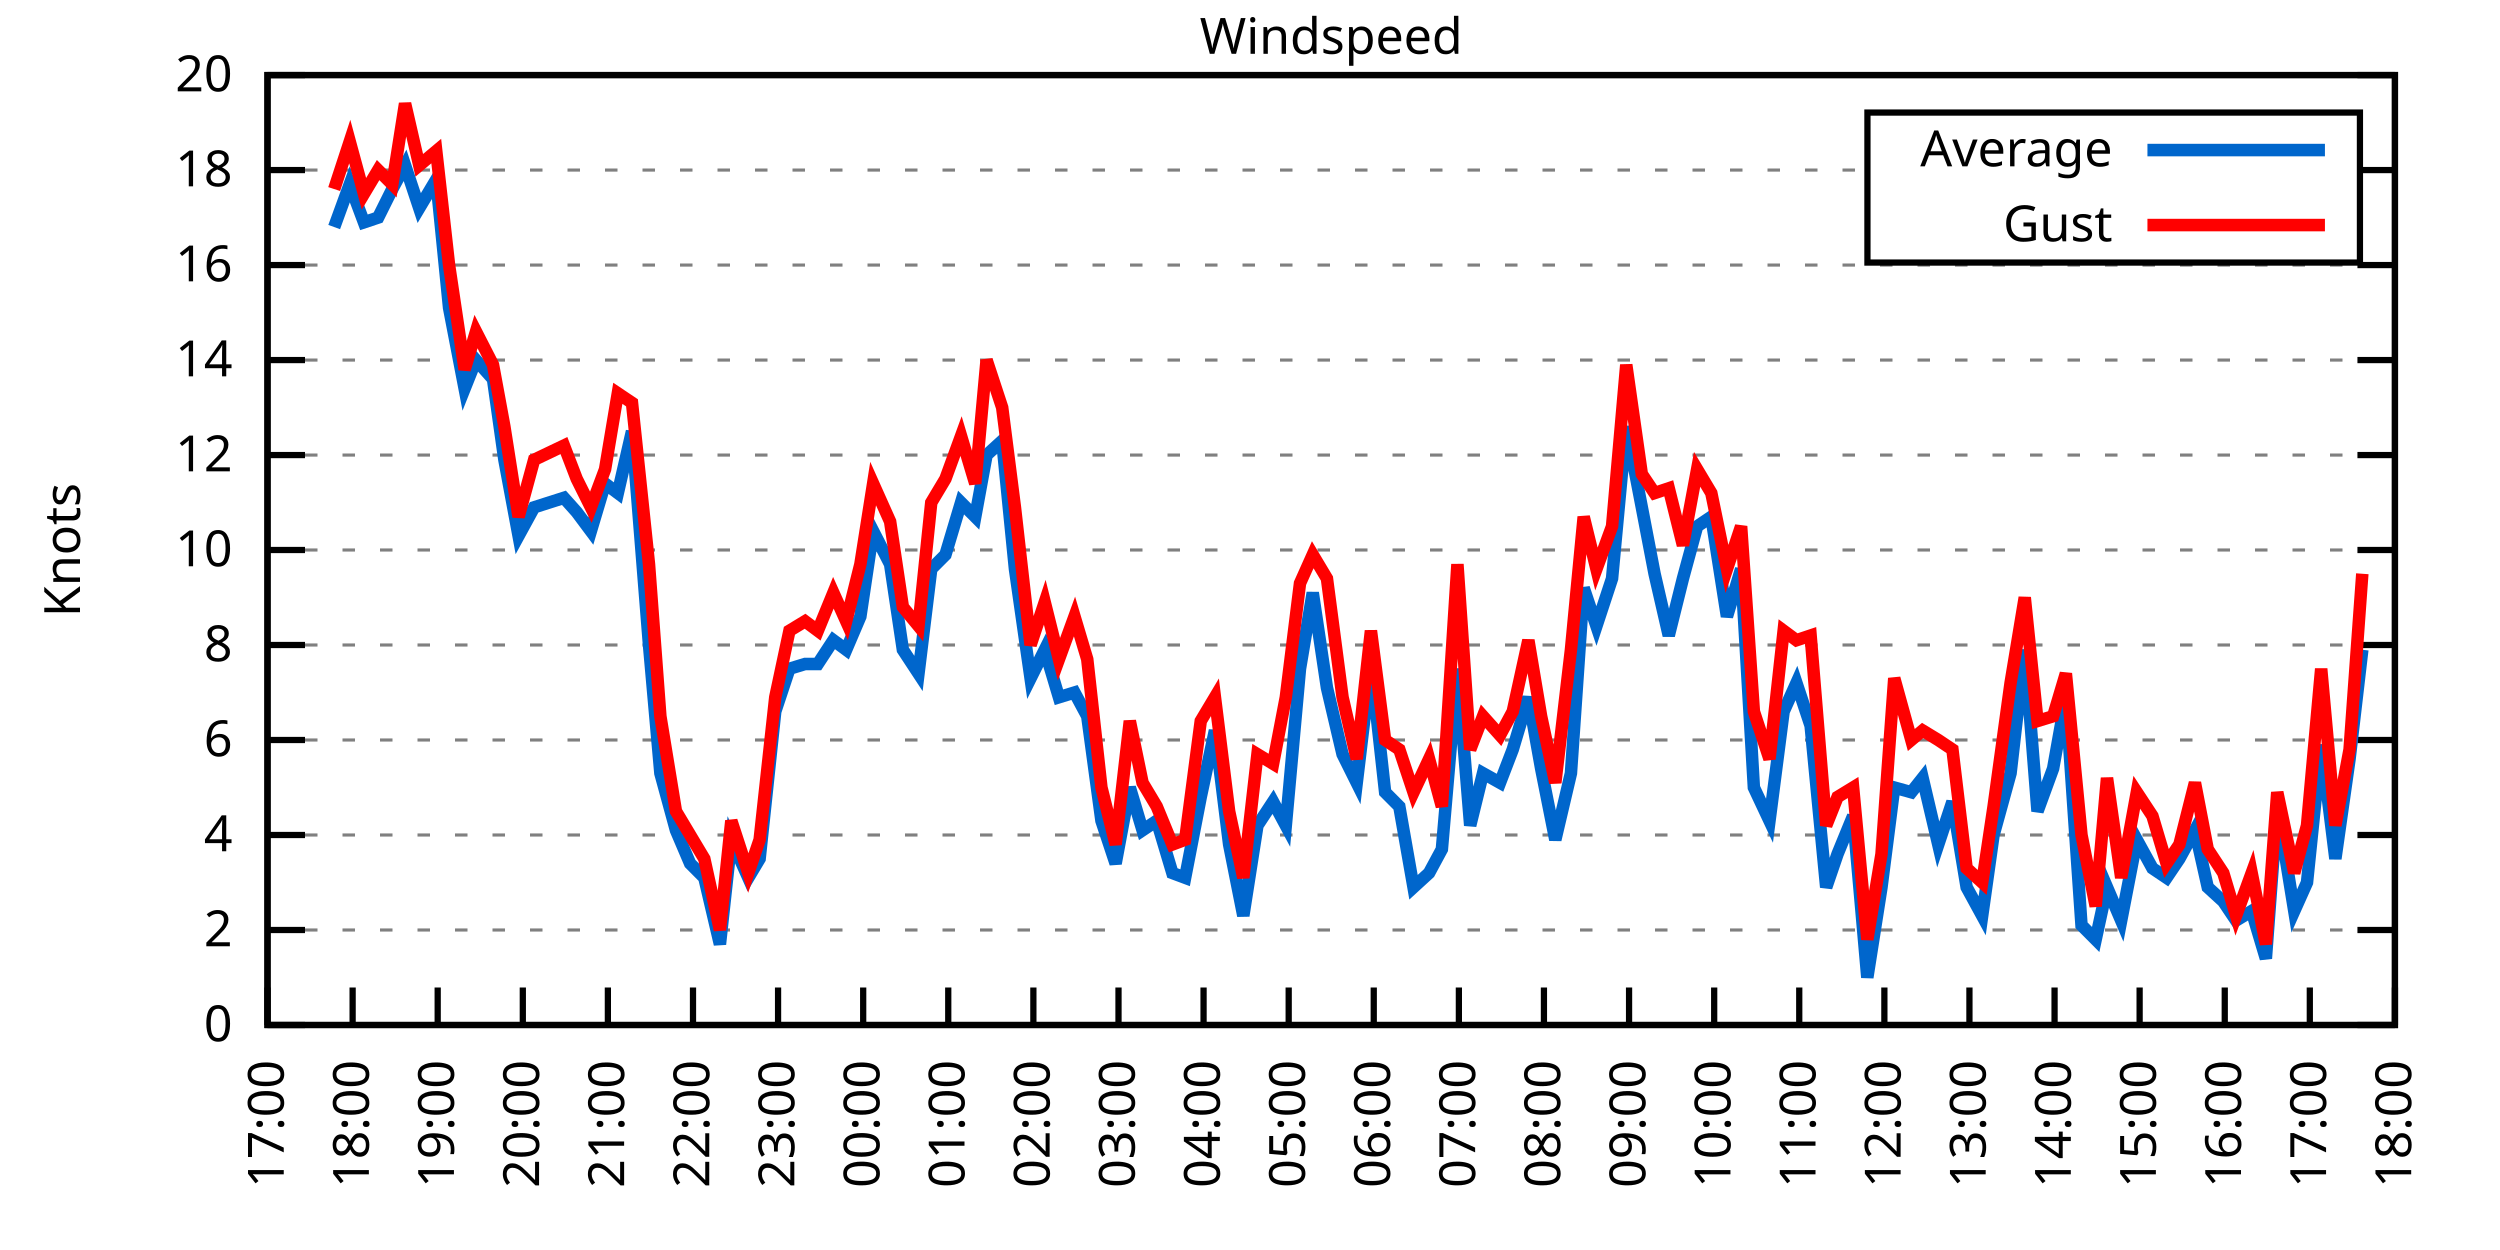
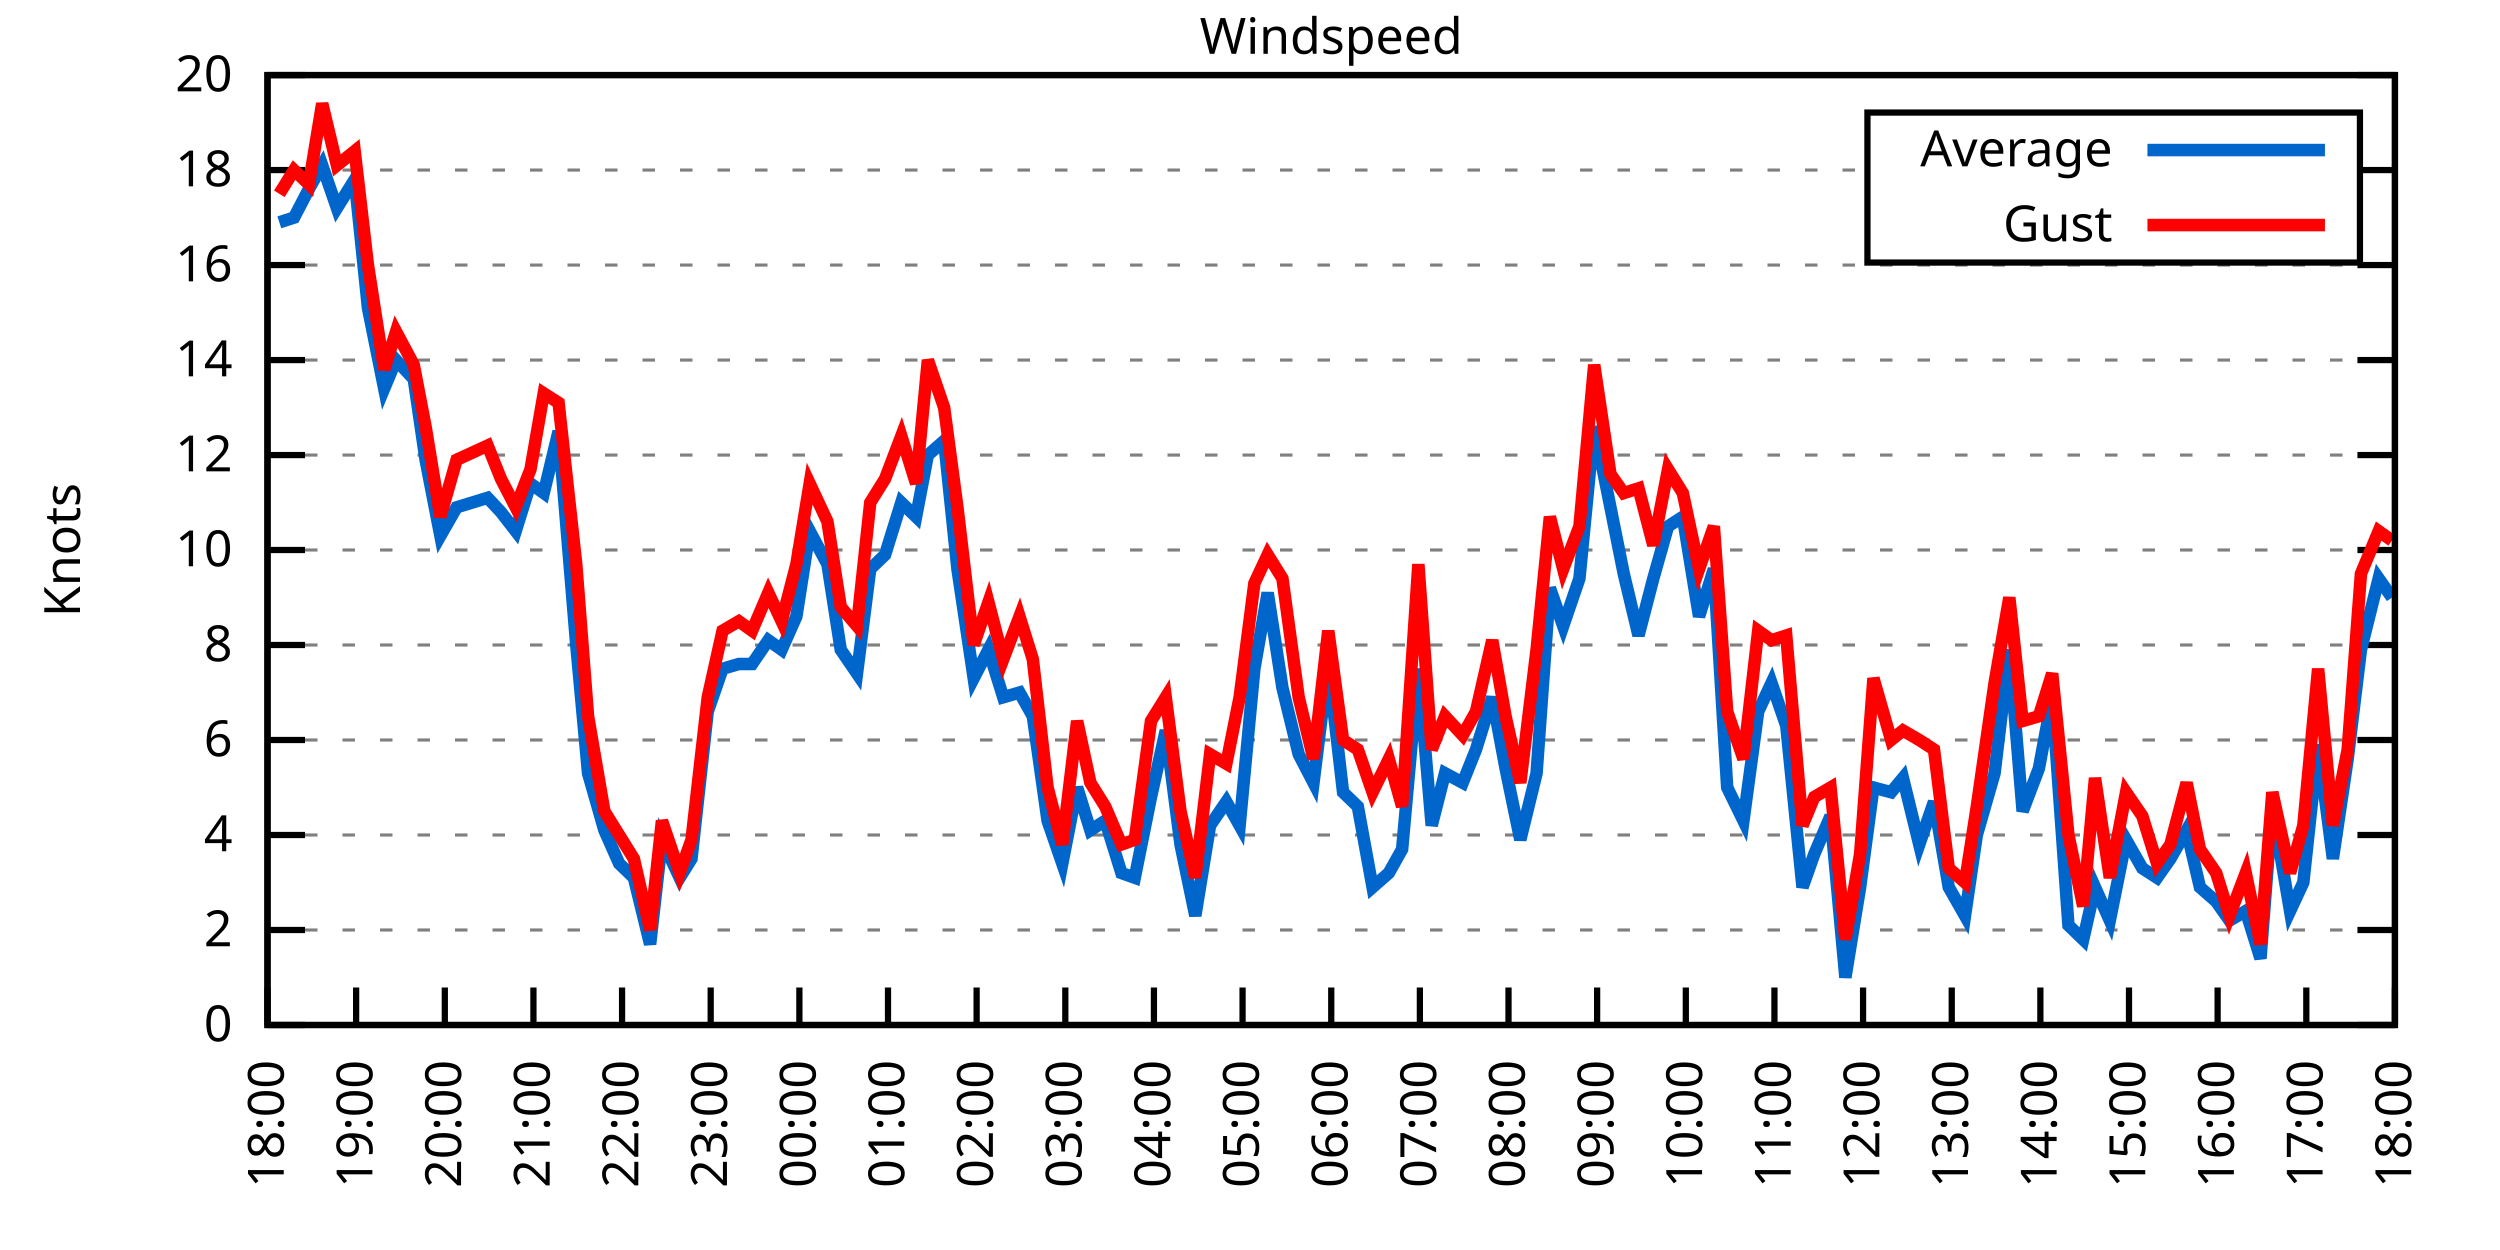
<svg xmlns="http://www.w3.org/2000/svg" xmlns:xlink="http://www.w3.org/1999/xlink" width="400" height="200" viewBox="0 0 400 200">
  <g id="gnuplot_canvas">
    <rect x="0" y="0" width="400" height="200" fill="none" />
    <defs>
      <circle id="gpDot" r="0.5" stroke-width="0.5" stroke="currentColor" />
      <path id="gpPt0" stroke-width="0.333" stroke="currentColor" d="M-1,0 h2 M0,-1 v2" />
      <path id="gpPt1" stroke-width="0.333" stroke="currentColor" d="M-1,-1 L1,1 M1,-1 L-1,1" />
      <path id="gpPt2" stroke-width="0.333" stroke="currentColor" d="M-1,0 L1,0 M0,-1 L0,1 M-1,-1 L1,1 M-1,1 L1,-1" />
      <rect id="gpPt3" stroke-width="0.333" stroke="currentColor" x="-1" y="-1" width="2" height="2" />
      <rect id="gpPt4" stroke-width="0.333" stroke="currentColor" fill="currentColor" x="-1" y="-1" width="2" height="2" />
      <circle id="gpPt5" stroke-width="0.333" stroke="currentColor" cx="0" cy="0" r="1" />
      <use xlink:href="#gpPt5" id="gpPt6" fill="currentColor" stroke="none" />
      <path id="gpPt7" stroke-width="0.333" stroke="currentColor" d="M0,-1.33 L-1.33,0.67 L1.33,0.67 z" />
      <use xlink:href="#gpPt7" id="gpPt8" fill="currentColor" stroke="none" />
      <use xlink:href="#gpPt7" id="gpPt9" stroke="currentColor" transform="rotate(180)" />
      <use xlink:href="#gpPt9" id="gpPt10" fill="currentColor" stroke="none" />
      <use xlink:href="#gpPt3" id="gpPt11" stroke="currentColor" transform="rotate(45)" />
      <use xlink:href="#gpPt11" id="gpPt12" fill="currentColor" stroke="none" />
      <path id="gpPt13" stroke-width="0.333" stroke="currentColor" d="M0,1.330 L1.265,0.411 L0.782,-1.067 L-0.782,-1.076 L-1.265,0.411 z" />
      <use xlink:href="#gpPt13" id="gpPt14" fill="currentColor" stroke="none" />
      <filter id="textbox" filterUnits="objectBoundingBox" x="0" y="0" height="1" width="1">
        <feFlood flood-color="white" flood-opacity="1" result="bgnd" />
        <feComposite in="SourceGraphic" in2="bgnd" operator="atop" />
      </filter>
      <filter id="greybox" filterUnits="objectBoundingBox" x="0" y="0" height="1" width="1">
        <feFlood flood-color="lightgrey" flood-opacity="1" result="grey" />
        <feComposite in="SourceGraphic" in2="grey" operator="atop" />
      </filter>
    </defs>
    <g fill="none" color="white" stroke="currentColor" stroke-width="1.00" stroke-linecap="butt" stroke-linejoin="miter">
</g>
    <g fill="none" color="black" stroke="currentColor" stroke-width="1.00" stroke-linecap="butt" stroke-linejoin="miter">
      <g stroke="none" shape-rendering="crispEdges">
        <polygon fill="rgb(255, 255, 255)" points="42.80,164.00 383.18,164.00 383.18,12.02 42.80,12.02 " />
      </g>
    </g>
    <g fill="none" color="black" stroke="currentColor" stroke-width="1.00" stroke-linecap="butt" stroke-linejoin="miter">
</g>
    <g fill="none" color="black" stroke="black" stroke-width="0.50" stroke-linecap="butt" stroke-linejoin="miter">
</g>
    <g fill="none" color="gray" stroke="currentColor" stroke-width="0.50" stroke-linecap="butt" stroke-linejoin="miter">
      <path stroke="gray" stroke-dasharray="2,4" class="gridline" d="M42.80,164.00 L383.19,164.00  " />
    </g>
    <g fill="none" color="gray" stroke="gray" stroke-width="1.00" stroke-linecap="butt" stroke-linejoin="miter">
</g>
    <g fill="none" color="black" stroke="currentColor" stroke-width="1.00" stroke-linecap="butt" stroke-linejoin="miter">
      <path stroke="black" d="M42.80,164.00 L48.80,164.00 M383.19,164.00 L377.19,164.00  " />
      <g transform="translate(37.20,166.60)" stroke="none" fill="black" font-family="Sans" font-size="8.00" text-anchor="end">
        <text>
          <tspan font-family="Sans"> 0</tspan>
        </text>
      </g>
    </g>
    <g fill="none" color="black" stroke="currentColor" stroke-width="1.00" stroke-linecap="butt" stroke-linejoin="miter">
</g>
    <g fill="none" color="black" stroke="black" stroke-width="0.50" stroke-linecap="butt" stroke-linejoin="miter">
</g>
    <g fill="none" color="gray" stroke="currentColor" stroke-width="0.50" stroke-linecap="butt" stroke-linejoin="miter">
      <path stroke="gray" stroke-dasharray="2,4" class="gridline" d="M42.80,148.80 L383.19,148.80  " />
    </g>
    <g fill="none" color="gray" stroke="gray" stroke-width="1.00" stroke-linecap="butt" stroke-linejoin="miter">
</g>
    <g fill="none" color="black" stroke="currentColor" stroke-width="1.00" stroke-linecap="butt" stroke-linejoin="miter">
      <path stroke="black" d="M42.80,148.80 L48.80,148.80 M383.19,148.80 L377.19,148.80  " />
      <g transform="translate(37.20,151.40)" stroke="none" fill="black" font-family="Sans" font-size="8.00" text-anchor="end">
        <text>
          <tspan font-family="Sans"> 2</tspan>
        </text>
      </g>
    </g>
    <g fill="none" color="black" stroke="currentColor" stroke-width="1.00" stroke-linecap="butt" stroke-linejoin="miter">
</g>
    <g fill="none" color="black" stroke="black" stroke-width="0.50" stroke-linecap="butt" stroke-linejoin="miter">
</g>
    <g fill="none" color="gray" stroke="currentColor" stroke-width="0.50" stroke-linecap="butt" stroke-linejoin="miter">
      <path stroke="gray" stroke-dasharray="2,4" class="gridline" d="M42.80,133.60 L383.19,133.60  " />
    </g>
    <g fill="none" color="gray" stroke="gray" stroke-width="1.00" stroke-linecap="butt" stroke-linejoin="miter">
</g>
    <g fill="none" color="black" stroke="currentColor" stroke-width="1.00" stroke-linecap="butt" stroke-linejoin="miter">
      <path stroke="black" d="M42.80,133.60 L48.80,133.60 M383.19,133.60 L377.19,133.60  " />
      <g transform="translate(37.20,136.20)" stroke="none" fill="black" font-family="Sans" font-size="8.00" text-anchor="end">
        <text>
          <tspan font-family="Sans"> 4</tspan>
        </text>
      </g>
    </g>
    <g fill="none" color="black" stroke="currentColor" stroke-width="1.00" stroke-linecap="butt" stroke-linejoin="miter">
</g>
    <g fill="none" color="black" stroke="black" stroke-width="0.50" stroke-linecap="butt" stroke-linejoin="miter">
</g>
    <g fill="none" color="gray" stroke="currentColor" stroke-width="0.50" stroke-linecap="butt" stroke-linejoin="miter">
      <path stroke="gray" stroke-dasharray="2,4" class="gridline" d="M42.80,118.40 L383.19,118.40  " />
    </g>
    <g fill="none" color="gray" stroke="gray" stroke-width="1.00" stroke-linecap="butt" stroke-linejoin="miter">
</g>
    <g fill="none" color="black" stroke="currentColor" stroke-width="1.00" stroke-linecap="butt" stroke-linejoin="miter">
      <path stroke="black" d="M42.80,118.40 L48.80,118.40 M383.19,118.40 L377.19,118.40  " />
      <g transform="translate(37.20,121.00)" stroke="none" fill="black" font-family="Sans" font-size="8.00" text-anchor="end">
        <text>
          <tspan font-family="Sans"> 6</tspan>
        </text>
      </g>
    </g>
    <g fill="none" color="black" stroke="currentColor" stroke-width="1.00" stroke-linecap="butt" stroke-linejoin="miter">
</g>
    <g fill="none" color="black" stroke="black" stroke-width="0.50" stroke-linecap="butt" stroke-linejoin="miter">
</g>
    <g fill="none" color="gray" stroke="currentColor" stroke-width="0.50" stroke-linecap="butt" stroke-linejoin="miter">
      <path stroke="gray" stroke-dasharray="2,4" class="gridline" d="M42.80,103.20 L383.19,103.20  " />
    </g>
    <g fill="none" color="gray" stroke="gray" stroke-width="1.00" stroke-linecap="butt" stroke-linejoin="miter">
</g>
    <g fill="none" color="black" stroke="currentColor" stroke-width="1.00" stroke-linecap="butt" stroke-linejoin="miter">
      <path stroke="black" d="M42.80,103.20 L48.80,103.20 M383.19,103.20 L377.19,103.20  " />
      <g transform="translate(37.20,105.80)" stroke="none" fill="black" font-family="Sans" font-size="8.00" text-anchor="end">
        <text>
          <tspan font-family="Sans"> 8</tspan>
        </text>
      </g>
    </g>
    <g fill="none" color="black" stroke="currentColor" stroke-width="1.00" stroke-linecap="butt" stroke-linejoin="miter">
</g>
    <g fill="none" color="black" stroke="black" stroke-width="0.50" stroke-linecap="butt" stroke-linejoin="miter">
</g>
    <g fill="none" color="gray" stroke="currentColor" stroke-width="0.50" stroke-linecap="butt" stroke-linejoin="miter">
      <path stroke="gray" stroke-dasharray="2,4" class="gridline" d="M42.80,88.00 L383.19,88.00  " />
    </g>
    <g fill="none" color="gray" stroke="gray" stroke-width="1.00" stroke-linecap="butt" stroke-linejoin="miter">
</g>
    <g fill="none" color="black" stroke="currentColor" stroke-width="1.00" stroke-linecap="butt" stroke-linejoin="miter">
      <path stroke="black" d="M42.80,88.00 L48.80,88.00 M383.19,88.00 L377.19,88.00  " />
      <g transform="translate(37.20,90.60)" stroke="none" fill="black" font-family="Sans" font-size="8.00" text-anchor="end">
        <text>
          <tspan font-family="Sans"> 10</tspan>
        </text>
      </g>
    </g>
    <g fill="none" color="black" stroke="currentColor" stroke-width="1.00" stroke-linecap="butt" stroke-linejoin="miter">
</g>
    <g fill="none" color="black" stroke="black" stroke-width="0.50" stroke-linecap="butt" stroke-linejoin="miter">
</g>
    <g fill="none" color="gray" stroke="currentColor" stroke-width="0.50" stroke-linecap="butt" stroke-linejoin="miter">
      <path stroke="gray" stroke-dasharray="2,4" class="gridline" d="M42.80,72.81 L383.19,72.81  " />
    </g>
    <g fill="none" color="gray" stroke="gray" stroke-width="1.00" stroke-linecap="butt" stroke-linejoin="miter">
</g>
    <g fill="none" color="black" stroke="currentColor" stroke-width="1.00" stroke-linecap="butt" stroke-linejoin="miter">
      <path stroke="black" d="M42.80,72.81 L48.80,72.81 M383.19,72.81 L377.19,72.81  " />
      <g transform="translate(37.20,75.41)" stroke="none" fill="black" font-family="Sans" font-size="8.00" text-anchor="end">
        <text>
          <tspan font-family="Sans"> 12</tspan>
        </text>
      </g>
    </g>
    <g fill="none" color="black" stroke="currentColor" stroke-width="1.00" stroke-linecap="butt" stroke-linejoin="miter">
</g>
    <g fill="none" color="black" stroke="black" stroke-width="0.50" stroke-linecap="butt" stroke-linejoin="miter">
</g>
    <g fill="none" color="gray" stroke="currentColor" stroke-width="0.50" stroke-linecap="butt" stroke-linejoin="miter">
      <path stroke="gray" stroke-dasharray="2,4" class="gridline" d="M42.80,57.61 L383.19,57.61  " />
    </g>
    <g fill="none" color="gray" stroke="gray" stroke-width="1.00" stroke-linecap="butt" stroke-linejoin="miter">
</g>
    <g fill="none" color="black" stroke="currentColor" stroke-width="1.00" stroke-linecap="butt" stroke-linejoin="miter">
      <path stroke="black" d="M42.80,57.61 L48.80,57.61 M383.19,57.61 L377.19,57.61  " />
      <g transform="translate(37.20,60.21)" stroke="none" fill="black" font-family="Sans" font-size="8.00" text-anchor="end">
        <text>
          <tspan font-family="Sans"> 14</tspan>
        </text>
      </g>
    </g>
    <g fill="none" color="black" stroke="currentColor" stroke-width="1.00" stroke-linecap="butt" stroke-linejoin="miter">
</g>
    <g fill="none" color="black" stroke="black" stroke-width="0.50" stroke-linecap="butt" stroke-linejoin="miter">
</g>
    <g fill="none" color="gray" stroke="currentColor" stroke-width="0.50" stroke-linecap="butt" stroke-linejoin="miter">
      <path stroke="gray" stroke-dasharray="2,4" class="gridline" d="M42.80,42.41 L383.19,42.41  " />
    </g>
    <g fill="none" color="gray" stroke="gray" stroke-width="1.00" stroke-linecap="butt" stroke-linejoin="miter">
</g>
    <g fill="none" color="black" stroke="currentColor" stroke-width="1.00" stroke-linecap="butt" stroke-linejoin="miter">
      <path stroke="black" d="M42.80,42.41 L48.80,42.41 M383.19,42.41 L377.19,42.41  " />
      <g transform="translate(37.20,45.01)" stroke="none" fill="black" font-family="Sans" font-size="8.00" text-anchor="end">
        <text>
          <tspan font-family="Sans"> 16</tspan>
        </text>
      </g>
    </g>
    <g fill="none" color="black" stroke="currentColor" stroke-width="1.00" stroke-linecap="butt" stroke-linejoin="miter">
</g>
    <g fill="none" color="black" stroke="black" stroke-width="0.50" stroke-linecap="butt" stroke-linejoin="miter">
</g>
    <g fill="none" color="gray" stroke="currentColor" stroke-width="0.50" stroke-linecap="butt" stroke-linejoin="miter">
      <path stroke="gray" stroke-dasharray="2,4" class="gridline" d="M42.80,27.21 L298.79,27.21 M377.59,27.21 L383.19,27.21  " />
    </g>
    <g fill="none" color="gray" stroke="gray" stroke-width="1.00" stroke-linecap="butt" stroke-linejoin="miter">
</g>
    <g fill="none" color="black" stroke="currentColor" stroke-width="1.00" stroke-linecap="butt" stroke-linejoin="miter">
      <path stroke="black" d="M42.80,27.21 L48.80,27.21 M383.19,27.21 L377.19,27.21  " />
      <g transform="translate(37.20,29.81)" stroke="none" fill="black" font-family="Sans" font-size="8.00" text-anchor="end">
        <text>
          <tspan font-family="Sans"> 18</tspan>
        </text>
      </g>
    </g>
    <g fill="none" color="black" stroke="currentColor" stroke-width="1.00" stroke-linecap="butt" stroke-linejoin="miter">
</g>
    <g fill="none" color="black" stroke="black" stroke-width="0.50" stroke-linecap="butt" stroke-linejoin="miter">
</g>
    <g fill="none" color="gray" stroke="currentColor" stroke-width="0.50" stroke-linecap="butt" stroke-linejoin="miter">
      <path stroke="gray" stroke-dasharray="2,4" class="gridline" d="M42.80,12.01 L383.19,12.01  " />
    </g>
    <g fill="none" color="gray" stroke="gray" stroke-width="1.00" stroke-linecap="butt" stroke-linejoin="miter">
</g>
    <g fill="none" color="black" stroke="currentColor" stroke-width="1.00" stroke-linecap="butt" stroke-linejoin="miter">
      <path stroke="black" d="M42.80,12.01 L48.80,12.01 M383.19,12.01 L377.19,12.01  " />
      <g transform="translate(37.20,14.61)" stroke="none" fill="black" font-family="Sans" font-size="8.00" text-anchor="end">
        <text>
          <tspan font-family="Sans"> 20</tspan>
        </text>
      </g>
    </g>
    <g fill="none" color="black" stroke="currentColor" stroke-width="1.00" stroke-linecap="butt" stroke-linejoin="miter">
      <path stroke="black" d="M42.80,164.00 L42.80,158.00  " />
      <g transform="translate(45.40,169.60) rotate(270.00)" stroke="none" fill="black" font-family="Sans" font-size="8.00" text-anchor="end">
        <text>
-           <tspan font-family="Sans">17:00</tspan>
-         </text>
-       </g>
-     </g>
-     <g fill="none" color="black" stroke="currentColor" stroke-width="1.00" stroke-linecap="butt" stroke-linejoin="miter">
-       <path stroke="black" d="M56.42,164.00 L56.42,158.00  " />
-       <g transform="translate(59.02,169.60) rotate(270.00)" stroke="none" fill="black" font-family="Sans" font-size="8.00" text-anchor="end">
-         <text>
          <tspan font-family="Sans">18:00</tspan>
        </text>
      </g>
    </g>
    <g fill="none" color="black" stroke="currentColor" stroke-width="1.00" stroke-linecap="butt" stroke-linejoin="miter">
-       <path stroke="black" d="M70.03,164.00 L70.03,158.00  " />
-       <g transform="translate(72.63,169.60) rotate(270.00)" stroke="none" fill="black" font-family="Sans" font-size="8.00" text-anchor="end">
+       <path stroke="black" d="M56.98,164.00 L56.98,158.00  " />
+       <g transform="translate(59.58,169.60) rotate(270.00)" stroke="none" fill="black" font-family="Sans" font-size="8.00" text-anchor="end">
        <text>
          <tspan font-family="Sans">19:00</tspan>
        </text>
      </g>
    </g>
    <g fill="none" color="black" stroke="currentColor" stroke-width="1.00" stroke-linecap="butt" stroke-linejoin="miter">
-       <path stroke="black" d="M83.65,164.00 L83.65,158.00  " />
-       <g transform="translate(86.25,169.60) rotate(270.00)" stroke="none" fill="black" font-family="Sans" font-size="8.00" text-anchor="end">
+       <path stroke="black" d="M71.17,164.00 L71.17,158.00  " />
+       <g transform="translate(73.77,169.60) rotate(270.00)" stroke="none" fill="black" font-family="Sans" font-size="8.00" text-anchor="end">
        <text>
          <tspan font-family="Sans">20:00</tspan>
        </text>
      </g>
    </g>
    <g fill="none" color="black" stroke="currentColor" stroke-width="1.00" stroke-linecap="butt" stroke-linejoin="miter">
-       <path stroke="black" d="M97.26,164.00 L97.26,158.00  " />
-       <g transform="translate(99.86,169.60) rotate(270.00)" stroke="none" fill="black" font-family="Sans" font-size="8.00" text-anchor="end">
+       <path stroke="black" d="M85.35,164.00 L85.35,158.00  " />
+       <g transform="translate(87.95,169.60) rotate(270.00)" stroke="none" fill="black" font-family="Sans" font-size="8.00" text-anchor="end">
        <text>
          <tspan font-family="Sans">21:00</tspan>
        </text>
      </g>
    </g>
    <g fill="none" color="black" stroke="currentColor" stroke-width="1.00" stroke-linecap="butt" stroke-linejoin="miter">
-       <path stroke="black" d="M110.88,164.00 L110.88,158.00  " />
-       <g transform="translate(113.48,169.60) rotate(270.00)" stroke="none" fill="black" font-family="Sans" font-size="8.00" text-anchor="end">
+       <path stroke="black" d="M99.53,164.00 L99.53,158.00  " />
+       <g transform="translate(102.13,169.60) rotate(270.00)" stroke="none" fill="black" font-family="Sans" font-size="8.00" text-anchor="end">
        <text>
          <tspan font-family="Sans">22:00</tspan>
        </text>
      </g>
    </g>
    <g fill="none" color="black" stroke="currentColor" stroke-width="1.00" stroke-linecap="butt" stroke-linejoin="miter">
-       <path stroke="black" d="M124.49,164.00 L124.49,158.00  " />
-       <g transform="translate(127.09,169.60) rotate(270.00)" stroke="none" fill="black" font-family="Sans" font-size="8.00" text-anchor="end">
+       <path stroke="black" d="M113.71,164.00 L113.71,158.00  " />
+       <g transform="translate(116.31,169.60) rotate(270.00)" stroke="none" fill="black" font-family="Sans" font-size="8.00" text-anchor="end">
        <text>
          <tspan font-family="Sans">23:00</tspan>
        </text>
      </g>
    </g>
    <g fill="none" color="black" stroke="currentColor" stroke-width="1.00" stroke-linecap="butt" stroke-linejoin="miter">
-       <path stroke="black" d="M138.11,164.00 L138.11,158.00  " />
-       <g transform="translate(140.71,169.60) rotate(270.00)" stroke="none" fill="black" font-family="Sans" font-size="8.00" text-anchor="end">
+       <path stroke="black" d="M127.90,164.00 L127.90,158.00  " />
+       <g transform="translate(130.50,169.60) rotate(270.00)" stroke="none" fill="black" font-family="Sans" font-size="8.00" text-anchor="end">
        <text>
          <tspan font-family="Sans">00:00</tspan>
        </text>
      </g>
    </g>
    <g fill="none" color="black" stroke="currentColor" stroke-width="1.00" stroke-linecap="butt" stroke-linejoin="miter">
-       <path stroke="black" d="M151.72,164.00 L151.72,158.00  " />
-       <g transform="translate(154.32,169.60) rotate(270.00)" stroke="none" fill="black" font-family="Sans" font-size="8.00" text-anchor="end">
+       <path stroke="black" d="M142.08,164.00 L142.08,158.00  " />
+       <g transform="translate(144.68,169.60) rotate(270.00)" stroke="none" fill="black" font-family="Sans" font-size="8.00" text-anchor="end">
        <text>
          <tspan font-family="Sans">01:00</tspan>
        </text>
      </g>
    </g>
    <g fill="none" color="black" stroke="currentColor" stroke-width="1.00" stroke-linecap="butt" stroke-linejoin="miter">
-       <path stroke="black" d="M165.34,164.00 L165.34,158.00  " />
-       <g transform="translate(167.94,169.60) rotate(270.00)" stroke="none" fill="black" font-family="Sans" font-size="8.00" text-anchor="end">
+       <path stroke="black" d="M156.26,164.00 L156.26,158.00  " />
+       <g transform="translate(158.86,169.60) rotate(270.00)" stroke="none" fill="black" font-family="Sans" font-size="8.00" text-anchor="end">
        <text>
          <tspan font-family="Sans">02:00</tspan>
        </text>
      </g>
    </g>
    <g fill="none" color="black" stroke="currentColor" stroke-width="1.00" stroke-linecap="butt" stroke-linejoin="miter">
-       <path stroke="black" d="M178.96,164.00 L178.96,158.00  " />
-       <g transform="translate(181.56,169.60) rotate(270.00)" stroke="none" fill="black" font-family="Sans" font-size="8.00" text-anchor="end">
+       <path stroke="black" d="M170.45,164.00 L170.45,158.00  " />
+       <g transform="translate(173.05,169.60) rotate(270.00)" stroke="none" fill="black" font-family="Sans" font-size="8.00" text-anchor="end">
        <text>
          <tspan font-family="Sans">03:00</tspan>
        </text>
      </g>
    </g>
    <g fill="none" color="black" stroke="currentColor" stroke-width="1.00" stroke-linecap="butt" stroke-linejoin="miter">
-       <path stroke="black" d="M192.57,164.00 L192.57,158.00  " />
-       <g transform="translate(195.17,169.60) rotate(270.00)" stroke="none" fill="black" font-family="Sans" font-size="8.00" text-anchor="end">
+       <path stroke="black" d="M184.63,164.00 L184.63,158.00  " />
+       <g transform="translate(187.23,169.60) rotate(270.00)" stroke="none" fill="black" font-family="Sans" font-size="8.00" text-anchor="end">
        <text>
          <tspan font-family="Sans">04:00</tspan>
        </text>
      </g>
    </g>
    <g fill="none" color="black" stroke="currentColor" stroke-width="1.00" stroke-linecap="butt" stroke-linejoin="miter">
-       <path stroke="black" d="M206.19,164.00 L206.19,158.00  " />
-       <g transform="translate(208.79,169.60) rotate(270.00)" stroke="none" fill="black" font-family="Sans" font-size="8.00" text-anchor="end">
+       <path stroke="black" d="M198.81,164.00 L198.81,158.00  " />
+       <g transform="translate(201.41,169.60) rotate(270.00)" stroke="none" fill="black" font-family="Sans" font-size="8.00" text-anchor="end">
        <text>
          <tspan font-family="Sans">05:00</tspan>
        </text>
      </g>
    </g>
    <g fill="none" color="black" stroke="currentColor" stroke-width="1.00" stroke-linecap="butt" stroke-linejoin="miter">
-       <path stroke="black" d="M219.80,164.00 L219.80,158.00  " />
-       <g transform="translate(222.40,169.60) rotate(270.00)" stroke="none" fill="black" font-family="Sans" font-size="8.00" text-anchor="end">
+       <path stroke="black" d="M213.00,164.00 L213.00,158.00  " />
+       <g transform="translate(215.60,169.60) rotate(270.00)" stroke="none" fill="black" font-family="Sans" font-size="8.00" text-anchor="end">
        <text>
          <tspan font-family="Sans">06:00</tspan>
        </text>
      </g>
    </g>
    <g fill="none" color="black" stroke="currentColor" stroke-width="1.00" stroke-linecap="butt" stroke-linejoin="miter">
-       <path stroke="black" d="M233.42,164.00 L233.42,158.00  " />
-       <g transform="translate(236.02,169.60) rotate(270.00)" stroke="none" fill="black" font-family="Sans" font-size="8.00" text-anchor="end">
+       <path stroke="black" d="M227.18,164.00 L227.18,158.00  " />
+       <g transform="translate(229.78,169.60) rotate(270.00)" stroke="none" fill="black" font-family="Sans" font-size="8.00" text-anchor="end">
        <text>
          <tspan font-family="Sans">07:00</tspan>
        </text>
      </g>
    </g>
    <g fill="none" color="black" stroke="currentColor" stroke-width="1.00" stroke-linecap="butt" stroke-linejoin="miter">
-       <path stroke="black" d="M247.03,164.00 L247.03,158.00  " />
-       <g transform="translate(249.63,169.60) rotate(270.00)" stroke="none" fill="black" font-family="Sans" font-size="8.00" text-anchor="end">
+       <path stroke="black" d="M241.36,164.00 L241.36,158.00  " />
+       <g transform="translate(243.96,169.60) rotate(270.00)" stroke="none" fill="black" font-family="Sans" font-size="8.00" text-anchor="end">
        <text>
          <tspan font-family="Sans">08:00</tspan>
        </text>
      </g>
    </g>
    <g fill="none" color="black" stroke="currentColor" stroke-width="1.00" stroke-linecap="butt" stroke-linejoin="miter">
-       <path stroke="black" d="M260.65,164.00 L260.65,158.00  " />
-       <g transform="translate(263.25,169.60) rotate(270.00)" stroke="none" fill="black" font-family="Sans" font-size="8.00" text-anchor="end">
+       <path stroke="black" d="M255.54,164.00 L255.54,158.00  " />
+       <g transform="translate(258.14,169.60) rotate(270.00)" stroke="none" fill="black" font-family="Sans" font-size="8.00" text-anchor="end">
        <text>
          <tspan font-family="Sans">09:00</tspan>
        </text>
      </g>
    </g>
    <g fill="none" color="black" stroke="currentColor" stroke-width="1.00" stroke-linecap="butt" stroke-linejoin="miter">
-       <path stroke="black" d="M274.27,164.00 L274.27,158.00  " />
-       <g transform="translate(276.87,169.60) rotate(270.00)" stroke="none" fill="black" font-family="Sans" font-size="8.00" text-anchor="end">
+       <path stroke="black" d="M269.73,164.00 L269.73,158.00  " />
+       <g transform="translate(272.33,169.60) rotate(270.00)" stroke="none" fill="black" font-family="Sans" font-size="8.00" text-anchor="end">
        <text>
          <tspan font-family="Sans">10:00</tspan>
        </text>
      </g>
    </g>
    <g fill="none" color="black" stroke="currentColor" stroke-width="1.00" stroke-linecap="butt" stroke-linejoin="miter">
-       <path stroke="black" d="M287.88,164.00 L287.88,158.00  " />
-       <g transform="translate(290.48,169.60) rotate(270.00)" stroke="none" fill="black" font-family="Sans" font-size="8.00" text-anchor="end">
+       <path stroke="black" d="M283.91,164.00 L283.91,158.00  " />
+       <g transform="translate(286.51,169.60) rotate(270.00)" stroke="none" fill="black" font-family="Sans" font-size="8.00" text-anchor="end">
        <text>
          <tspan font-family="Sans">11:00</tspan>
        </text>
      </g>
    </g>
    <g fill="none" color="black" stroke="currentColor" stroke-width="1.00" stroke-linecap="butt" stroke-linejoin="miter">
-       <path stroke="black" d="M301.50,164.00 L301.50,158.00  " />
-       <g transform="translate(304.10,169.60) rotate(270.00)" stroke="none" fill="black" font-family="Sans" font-size="8.00" text-anchor="end">
+       <path stroke="black" d="M298.09,164.00 L298.09,158.00  " />
+       <g transform="translate(300.69,169.60) rotate(270.00)" stroke="none" fill="black" font-family="Sans" font-size="8.00" text-anchor="end">
        <text>
          <tspan font-family="Sans">12:00</tspan>
        </text>
      </g>
    </g>
    <g fill="none" color="black" stroke="currentColor" stroke-width="1.00" stroke-linecap="butt" stroke-linejoin="miter">
-       <path stroke="black" d="M315.11,164.00 L315.11,158.00  " />
-       <g transform="translate(317.71,169.60) rotate(270.00)" stroke="none" fill="black" font-family="Sans" font-size="8.00" text-anchor="end">
+       <path stroke="black" d="M312.28,164.00 L312.28,158.00  " />
+       <g transform="translate(314.88,169.60) rotate(270.00)" stroke="none" fill="black" font-family="Sans" font-size="8.00" text-anchor="end">
        <text>
          <tspan font-family="Sans">13:00</tspan>
        </text>
      </g>
    </g>
    <g fill="none" color="black" stroke="currentColor" stroke-width="1.00" stroke-linecap="butt" stroke-linejoin="miter">
-       <path stroke="black" d="M328.73,164.00 L328.73,158.00  " />
-       <g transform="translate(331.33,169.60) rotate(270.00)" stroke="none" fill="black" font-family="Sans" font-size="8.00" text-anchor="end">
+       <path stroke="black" d="M326.46,164.00 L326.46,158.00  " />
+       <g transform="translate(329.06,169.60) rotate(270.00)" stroke="none" fill="black" font-family="Sans" font-size="8.00" text-anchor="end">
        <text>
          <tspan font-family="Sans">14:00</tspan>
        </text>
      </g>
    </g>
    <g fill="none" color="black" stroke="currentColor" stroke-width="1.00" stroke-linecap="butt" stroke-linejoin="miter">
-       <path stroke="black" d="M342.34,164.00 L342.34,158.00  " />
-       <g transform="translate(344.94,169.60) rotate(270.00)" stroke="none" fill="black" font-family="Sans" font-size="8.00" text-anchor="end">
+       <path stroke="black" d="M340.64,164.00 L340.64,158.00  " />
+       <g transform="translate(343.24,169.60) rotate(270.00)" stroke="none" fill="black" font-family="Sans" font-size="8.00" text-anchor="end">
        <text>
          <tspan font-family="Sans">15:00</tspan>
        </text>
      </g>
    </g>
    <g fill="none" color="black" stroke="currentColor" stroke-width="1.00" stroke-linecap="butt" stroke-linejoin="miter">
-       <path stroke="black" d="M355.96,164.00 L355.96,158.00  " />
-       <g transform="translate(358.56,169.60) rotate(270.00)" stroke="none" fill="black" font-family="Sans" font-size="8.00" text-anchor="end">
+       <path stroke="black" d="M354.82,164.00 L354.82,158.00  " />
+       <g transform="translate(357.42,169.60) rotate(270.00)" stroke="none" fill="black" font-family="Sans" font-size="8.00" text-anchor="end">
        <text>
          <tspan font-family="Sans">16:00</tspan>
        </text>
      </g>
    </g>
    <g fill="none" color="black" stroke="currentColor" stroke-width="1.00" stroke-linecap="butt" stroke-linejoin="miter">
-       <path stroke="black" d="M369.57,164.00 L369.57,158.00  " />
-       <g transform="translate(372.17,169.60) rotate(270.00)" stroke="none" fill="black" font-family="Sans" font-size="8.00" text-anchor="end">
+       <path stroke="black" d="M369.01,164.00 L369.01,158.00  " />
+       <g transform="translate(371.61,169.60) rotate(270.00)" stroke="none" fill="black" font-family="Sans" font-size="8.00" text-anchor="end">
        <text>
          <tspan font-family="Sans">17:00</tspan>
        </text>
      </g>
    </g>
    <g fill="none" color="black" stroke="currentColor" stroke-width="1.00" stroke-linecap="butt" stroke-linejoin="miter">
      <path stroke="black" d="M383.19,164.00 L383.19,158.00  " />
      <g transform="translate(385.79,169.60) rotate(270.00)" stroke="none" fill="black" font-family="Sans" font-size="8.00" text-anchor="end">
        <text>
          <tspan font-family="Sans">18:00</tspan>
        </text>
      </g>
    </g>
    <g fill="none" color="black" stroke="currentColor" stroke-width="1.00" stroke-linecap="butt" stroke-linejoin="miter">
</g>
    <g fill="none" color="black" stroke="currentColor" stroke-width="1.00" stroke-linecap="butt" stroke-linejoin="miter">
      <path stroke="black" d="M42.80,12.01 L42.80,164.00 L383.19,164.00 L383.19,12.01 L42.80,12.01 Z  " />
    </g>
    <g fill="none" color="black" stroke="currentColor" stroke-width="1.00" stroke-linecap="butt" stroke-linejoin="miter">
</g>
    <g fill="none" color="black" stroke="currentColor" stroke-width="1.00" stroke-linecap="butt" stroke-linejoin="miter">
      <path stroke="black" d="M298.79,42.01 L298.79,18.01 L377.59,18.01 L377.59,42.01 L298.79,42.01 Z  " />
    </g>
    <g id="Windspeed_plot_1">
      <g fill="none" color="white" stroke="black" stroke-width="2.00" stroke-linecap="butt" stroke-linejoin="miter">
</g>
      <g fill="none" color="black" stroke="currentColor" stroke-width="2.00" stroke-linecap="butt" stroke-linejoin="miter">
        <g transform="translate(337.99,26.61)" stroke="none" fill="black" font-family="Sans" font-size="8.00" text-anchor="end">
          <text>
            <tspan font-family="Sans">Average</tspan>
          </text>
        </g>
      </g>
      <g fill="none" color="black" stroke="currentColor" stroke-width="2.00" stroke-linecap="butt" stroke-linejoin="miter">
-         <path stroke="rgb(  0, 102, 204)" d="M343.59,24.01 L371.99,24.01 M53.47,36.33 L55.96,29.49 L58.23,35.57 L60.50,34.81 L62.77,30.25 L64.81,26.45   L67.08,33.29 L69.80,28.73 L71.85,49.25 L74.34,62.17 L76.16,57.61 L78.88,60.65 L80.70,73.57 L82.97,85.73   L85.46,81.17 L90.23,79.65 L92.27,81.93 L94.54,84.97 L96.81,77.37 L98.85,78.89 L101.12,69.01 L103.84,103.20   L105.66,123.72 L108.15,132.84 L110.42,138.16 L112.69,140.44 L115.19,151.08 L117.01,134.36 L119.73,140.44 L121.54,137.40   L124.04,113.84 L126.31,107.00 L128.81,106.24 L130.85,106.24 L133.34,102.44 L135.39,103.96 L137.66,98.64 L139.70,84.97   L142.42,90.28 L144.46,103.96 L146.96,107.76 L149.00,91.04 L151.27,88.76 L153.77,80.41 L156.04,82.69 L157.85,72.81   L160.35,70.53 L162.39,91.04 L164.89,108.52 L167.16,103.96 L169.43,111.56 L171.92,110.80 L173.96,114.60 L176.23,131.32   L178.50,138.16 L180.77,126.00 L182.81,132.84 L185.08,131.32 L187.58,139.68 L189.62,140.44 L192.12,127.52 L194.39,116.88   L196.66,135.12 L198.93,146.52 L201.19,132.08 L203.69,128.28 L205.73,132.08 L208.00,107.00 L210.04,94.84 L212.31,110.04   L214.81,120.68 L217.08,125.24 L219.35,106.24 L221.62,126.76 L223.89,129.04 L226.16,141.96 L228.65,139.68 L230.70,135.88   L233.19,107.00 L235.23,132.08 L237.28,123.72 L240.00,125.24 L242.04,119.92 L244.54,111.56 L246.58,122.96 L248.85,134.36   L251.35,123.72 L253.39,94.08 L255.43,100.16 L257.93,92.56 L260.20,68.25 L262.69,81.17 L264.73,91.80 L267.00,101.68   L269.27,92.56 L271.54,84.21 L273.81,82.69 L276.31,98.64 L278.58,91.04 L280.62,126.00 L283.12,131.32 L285.38,113.84   L287.43,109.28 L289.70,116.12 L292.19,141.96 L294.01,136.64 L296.50,130.56 L298.77,156.40 L301.04,141.96 L303.08,126.00   L305.81,126.76 L307.62,124.48 L310.12,135.12 L312.39,128.28 L314.66,141.96 L317.15,146.52 L318.97,133.60 L321.69,123.72   L323.96,103.96 L326.00,129.80 L328.50,122.96 L330.54,111.56 L333.04,148.04 L335.31,150.32 L337.12,141.96 L339.39,147.28   L341.89,134.36 L344.39,138.92 L346.65,140.44 L348.70,137.40 L351.19,132.84 L353.24,141.96 L355.73,144.24 L357.77,147.28   L360.27,145.76 L362.54,153.36 L364.36,129.04 L367.08,145.76 L369.12,141.20 L371.39,119.16 L373.66,137.40 L375.93,121.44   L377.97,103.96  " />
+         <path stroke="rgb(  0, 102, 204)" d="M343.59,24.01 L371.99,24.01 M44.69,35.57 L47.05,34.81 L49.42,30.25 L51.55,26.45 L53.91,33.29 L56.75,28.73   L58.87,49.25 L61.47,62.17 L63.37,57.61 L66.20,60.65 L68.09,73.57 L70.46,85.73 L73.06,81.17 L78.02,79.65   L80.15,81.93 L82.51,84.97 L84.88,77.37 L87.00,78.89 L89.37,69.01 L92.20,103.20 L94.09,123.72 L96.70,132.84   L99.06,138.16 L101.42,140.44 L104.02,151.08 L105.91,134.36 L108.75,140.44 L110.64,137.40 L113.24,113.84 L115.61,107.00   L118.21,106.24 L120.33,106.24 L122.93,102.44 L125.06,103.96 L127.42,98.64 L129.55,84.97 L132.39,90.28 L134.52,103.96   L137.12,107.76 L139.24,91.04 L141.61,88.76 L144.21,80.41 L146.57,82.69 L148.46,72.81 L151.06,70.53 L153.19,91.04   L155.79,108.52 L158.15,103.96 L160.52,111.56 L163.12,110.80 L165.25,114.60 L167.61,131.32 L169.97,138.16 L172.34,126.00   L174.46,132.84 L176.83,131.32 L179.43,139.68 L181.56,140.44 L184.16,127.52 L186.52,116.88 L188.88,135.12 L191.25,146.52   L193.61,132.08 L196.21,128.28 L198.34,132.08 L200.70,107.00 L202.83,94.84 L205.19,110.04 L207.79,120.68 L210.16,125.24   L212.52,106.24 L214.89,126.76 L217.25,129.04 L219.61,141.96 L222.21,139.68 L224.34,135.88 L226.94,107.00 L229.07,132.08   L231.20,123.72 L234.03,125.24 L236.16,119.92 L238.76,111.56 L240.89,122.96 L243.25,134.36 L245.85,123.72 L247.98,94.08   L250.11,100.16 L252.71,92.56 L255.07,68.25 L257.67,81.17 L259.80,91.80 L262.16,101.68 L264.53,92.56 L266.89,84.21   L269.25,82.69 L271.85,98.64 L274.22,91.04 L276.35,126.00 L278.95,131.32 L281.31,113.84 L283.44,109.28 L285.80,116.12   L288.40,141.96 L290.29,136.64 L292.89,130.56 L295.26,156.40 L297.62,141.96 L299.75,126.00 L302.58,126.76 L304.47,124.48   L307.08,135.12 L309.44,128.28 L311.80,141.96 L314.40,146.52 L316.29,133.60 L319.13,123.72 L321.49,103.96 L323.62,129.80   L326.22,122.96 L328.35,111.56 L330.95,148.04 L333.31,150.32 L335.20,141.96 L337.57,147.28 L340.17,134.36 L342.77,138.92   L345.13,140.44 L347.26,137.40 L349.86,132.84 L351.99,141.96 L354.59,144.24 L356.72,147.28 L359.32,145.76 L361.68,153.36   L363.57,129.04 L366.41,145.76 L368.53,141.20 L370.90,119.16 L373.26,137.40 L375.63,121.44 L377.75,103.96 L380.59,92.56   L382.72,95.60  " />
      </g>
    </g>
    <g id="Windspeed_plot_2">
      <g fill="none" color="black" stroke="currentColor" stroke-width="2.00" stroke-linecap="butt" stroke-linejoin="miter">
        <g transform="translate(337.99,38.61)" stroke="none" fill="black" font-family="Sans" font-size="8.00" text-anchor="end">
          <text>
            <tspan font-family="Sans">Gust</tspan>
          </text>
        </g>
      </g>
      <g fill="none" color="black" stroke="currentColor" stroke-width="2.00" stroke-linecap="butt" stroke-linejoin="miter">
-         <path stroke="rgb(255,   0,   0)" d="M343.59,36.01 L371.99,36.01 M53.47,30.25 L55.96,22.65 L58.23,31.01 L60.50,27.21 L62.77,29.49 L64.81,16.57   L67.08,26.45 L69.80,24.17 L71.85,42.41 L74.34,59.13 L76.16,53.05 L78.88,58.37 L80.70,68.25 L82.97,82.69   L85.46,73.57 L90.23,71.29 L92.27,76.61 L94.54,81.17 L96.81,75.09 L98.85,62.93 L101.12,64.45 L103.84,90.28   L105.66,114.60 L108.15,129.80 L110.42,133.60 L112.69,137.40 L115.19,148.80 L117.01,131.32 L119.73,139.68 L121.54,134.36   L124.04,111.56 L126.31,100.92 L128.81,99.40 L130.85,100.92 L133.34,94.84 L135.39,99.40 L137.66,90.28 L139.70,77.37   L142.42,83.45 L144.46,97.12 L146.96,100.16 L149.00,80.41 L151.27,76.61 L153.77,69.77 L156.04,77.37 L157.85,57.61   L160.35,65.21 L162.39,81.17 L164.89,103.20 L167.16,96.36 L169.43,105.48 L171.92,98.64 L173.96,105.48 L176.23,126.00   L178.50,135.12 L180.77,115.36 L182.81,125.24 L185.08,129.04 L187.58,135.12 L189.62,134.36 L192.12,115.36 L194.39,111.56   L196.66,129.80 L198.93,140.44 L201.19,120.68 L203.69,122.20 L205.73,111.56 L208.00,93.32 L210.04,88.76 L212.31,92.56   L214.81,111.56 L217.08,121.44 L219.35,100.92 L221.62,118.40 L223.89,119.92 L226.16,126.76 L228.65,121.44 L230.70,129.04   L233.19,90.28 L235.23,119.92 L237.28,114.60 L240.00,117.64 L242.04,113.84 L244.54,102.44 L246.58,114.60 L248.85,125.24   L251.35,103.96 L253.39,82.69 L255.43,91.04 L257.93,84.21 L260.20,58.37 L262.69,75.85 L264.73,78.89 L267.00,78.13   L269.27,87.25 L271.54,75.09 L273.81,78.89 L276.31,91.04 L278.58,84.21 L280.62,113.84 L283.12,121.44 L285.38,100.92   L287.43,102.44 L289.70,101.68 L292.19,132.08 L294.01,127.52 L296.50,126.00 L298.77,150.32 L301.04,136.64 L303.08,108.52   L305.81,118.40 L307.62,116.88 L310.12,118.40 L312.39,119.92 L314.66,138.92 L317.15,141.20 L318.97,129.04 L321.69,109.28   L323.96,95.60 L326.00,115.36 L328.50,114.60 L330.54,107.76 L333.04,133.60 L335.31,145.00 L337.12,124.48 L339.39,140.44   L341.89,126.76 L344.39,130.56 L346.65,138.16 L348.70,135.12 L351.19,125.24 L353.24,135.88 L355.73,139.68 L357.77,146.52   L360.27,139.68 L362.54,151.08 L364.36,126.76 L367.08,139.68 L369.12,132.08 L371.39,107.00 L373.66,132.08 L375.93,119.92   L377.97,91.80  " />
+         <path stroke="rgb(255,   0,   0)" d="M343.59,36.01 L371.99,36.01 M44.69,31.01 L47.05,27.21 L49.42,29.49 L51.55,16.57 L53.91,26.45 L56.75,24.17   L58.87,42.41 L61.47,59.13 L63.37,53.05 L66.20,58.37 L68.09,68.25 L70.46,82.69 L73.06,73.57 L78.02,71.29   L80.15,76.61 L82.51,81.17 L84.88,75.09 L87.00,62.93 L89.37,64.45 L92.20,90.28 L94.09,114.60 L96.70,129.80   L99.06,133.60 L101.42,137.40 L104.02,148.80 L105.91,131.32 L108.75,139.68 L110.64,134.36 L113.24,111.56 L115.61,100.92   L118.21,99.40 L120.33,100.92 L122.93,94.84 L125.06,99.40 L127.42,90.28 L129.55,77.37 L132.39,83.45 L134.52,97.12   L137.12,100.16 L139.24,80.41 L141.61,76.61 L144.21,69.77 L146.57,77.37 L148.46,57.61 L151.06,65.21 L153.19,81.17   L155.79,103.20 L158.15,96.36 L160.52,105.48 L163.12,98.64 L165.25,105.48 L167.61,126.00 L169.97,135.12 L172.34,115.36   L174.46,125.24 L176.83,129.04 L179.43,135.12 L181.56,134.36 L184.16,115.36 L186.52,111.56 L188.88,129.80 L191.25,140.44   L193.61,120.68 L196.21,122.20 L198.34,111.56 L200.70,93.32 L202.83,88.76 L205.19,92.56 L207.79,111.56 L210.16,121.44   L212.52,100.92 L214.89,118.40 L217.25,119.92 L219.61,126.76 L222.21,121.44 L224.34,129.04 L226.94,90.28 L229.07,119.92   L231.20,114.60 L234.03,117.64 L236.16,113.84 L238.76,102.44 L240.89,114.60 L243.25,125.24 L245.85,103.96 L247.98,82.69   L250.11,91.04 L252.71,84.21 L255.07,58.37 L257.67,75.85 L259.80,78.89 L262.16,78.13 L264.53,87.25 L266.89,75.09   L269.25,78.89 L271.85,91.04 L274.22,84.21 L276.35,113.84 L278.95,121.44 L281.31,100.92 L283.44,102.44 L285.80,101.68   L288.40,132.08 L290.29,127.52 L292.89,126.00 L295.26,150.32 L297.62,136.64 L299.75,108.52 L302.58,118.40 L304.47,116.88   L307.08,118.40 L309.44,119.92 L311.80,138.92 L314.40,141.20 L316.29,129.04 L319.13,109.28 L321.49,95.60 L323.62,115.36   L326.22,114.60 L328.35,107.76 L330.95,133.60 L333.31,145.00 L335.20,124.48 L337.57,140.44 L340.17,126.76 L342.77,130.56   L345.13,138.16 L347.26,135.12 L349.86,125.24 L351.99,135.88 L354.59,139.68 L356.72,146.52 L359.32,139.68 L361.68,151.08   L363.57,126.76 L366.41,139.68 L368.53,132.08 L370.90,107.00 L373.26,132.08 L375.63,119.92 L377.75,91.80 L380.59,84.97   L382.72,86.49  " />
      </g>
    </g>
    <g fill="none" color="black" stroke="currentColor" stroke-width="2.00" stroke-linecap="butt" stroke-linejoin="miter">
</g>
    <g fill="none" color="black" stroke="black" stroke-width="1.00" stroke-linecap="butt" stroke-linejoin="miter">
</g>
    <g fill="none" color="black" stroke="currentColor" stroke-width="1.00" stroke-linecap="butt" stroke-linejoin="miter">
      <path stroke="black" d="M42.80,12.01 L42.80,164.00 L383.19,164.00 L383.19,12.01 L42.80,12.01 Z  " />
      <g transform="translate(12.80,88.01) rotate(270.00)" stroke="none" fill="black" font-family="Sans" font-size="8.00" text-anchor="middle">
        <text>
          <tspan font-family="Sans">Knots</tspan>
        </text>
      </g>
    </g>
    <g fill="none" color="black" stroke="currentColor" stroke-width="1.00" stroke-linecap="butt" stroke-linejoin="miter">
</g>
    <g fill="none" color="black" stroke="currentColor" stroke-width="1.00" stroke-linecap="butt" stroke-linejoin="miter">
      <g transform="translate(212.99,8.61)" stroke="none" fill="black" font-family="Sans" font-size="8.00" text-anchor="middle">
        <text>
          <tspan font-family="Sans">Windspeed</tspan>
        </text>
      </g>
    </g>
    <g fill="none" color="black" stroke="currentColor" stroke-width="1.00" stroke-linecap="butt" stroke-linejoin="miter">
</g>
  </g>
</svg>
